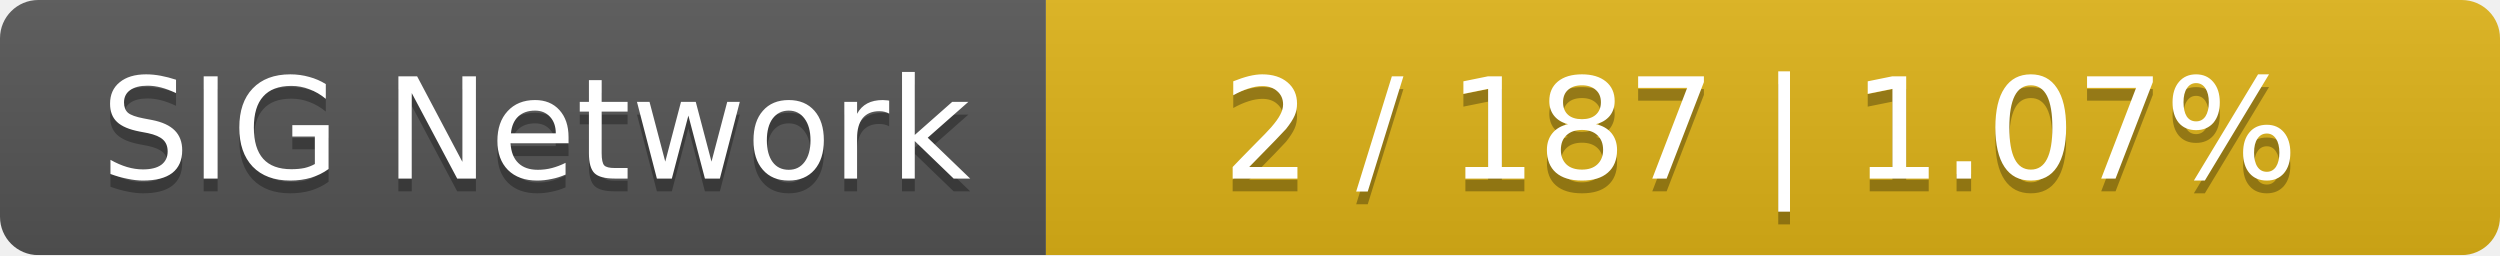
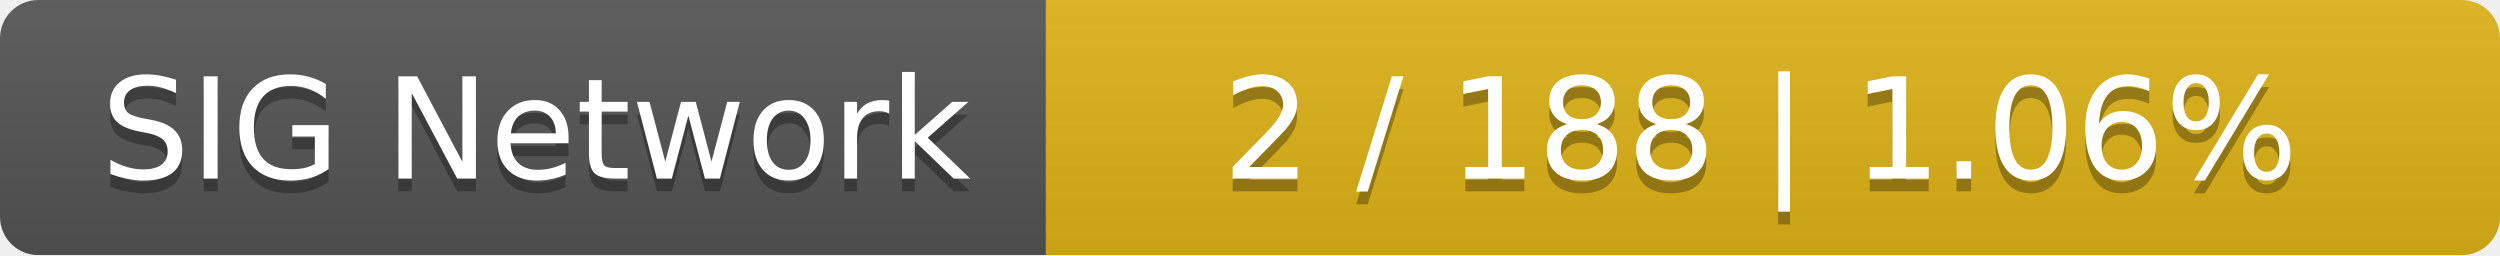
<svg xmlns="http://www.w3.org/2000/svg" width="196" height="20">
  <linearGradient id="smooth" x2="0" y2="100%">
    <stop offset="0" stop-color="#bbb" stop-opacity=".1" />
    <stop offset="1" stop-opacity=".1" />
  </linearGradient>
  <mask id="round">
    <rect width="196" height="20" rx="3" fill="#fff" />
  </mask>
  <g mask="url(#round)">
    <rect width="82" height="20" fill="#555" />
    <rect x="82" width="114" height="20" fill="#dfb317" />
    <rect width="196" height="20" fill="url(#smooth)" />
  </g>
  <g fill="#fff" text-anchor="middle" font-family="DejaVu Sans,Verdana,Geneva,sans-serif" font-size="11">
    <text x="42" y="15" fill="#010101" fill-opacity=".3">SIG Network</text>
    <text x="42" y="14">SIG Network</text>
-     <text x="138" y="15" fill="#010101" fill-opacity=".3">2 / 187    |    1.07%</text>
-     <text x="138" y="14">2 / 187    |    1.07%</text>
+     <text x="138" y="15" fill="#010101" fill-opacity=".3">2 / 188    |    1.06%</text>
+     <text x="138" y="14">2 / 188    |    1.06%</text>
  </g>
</svg>
